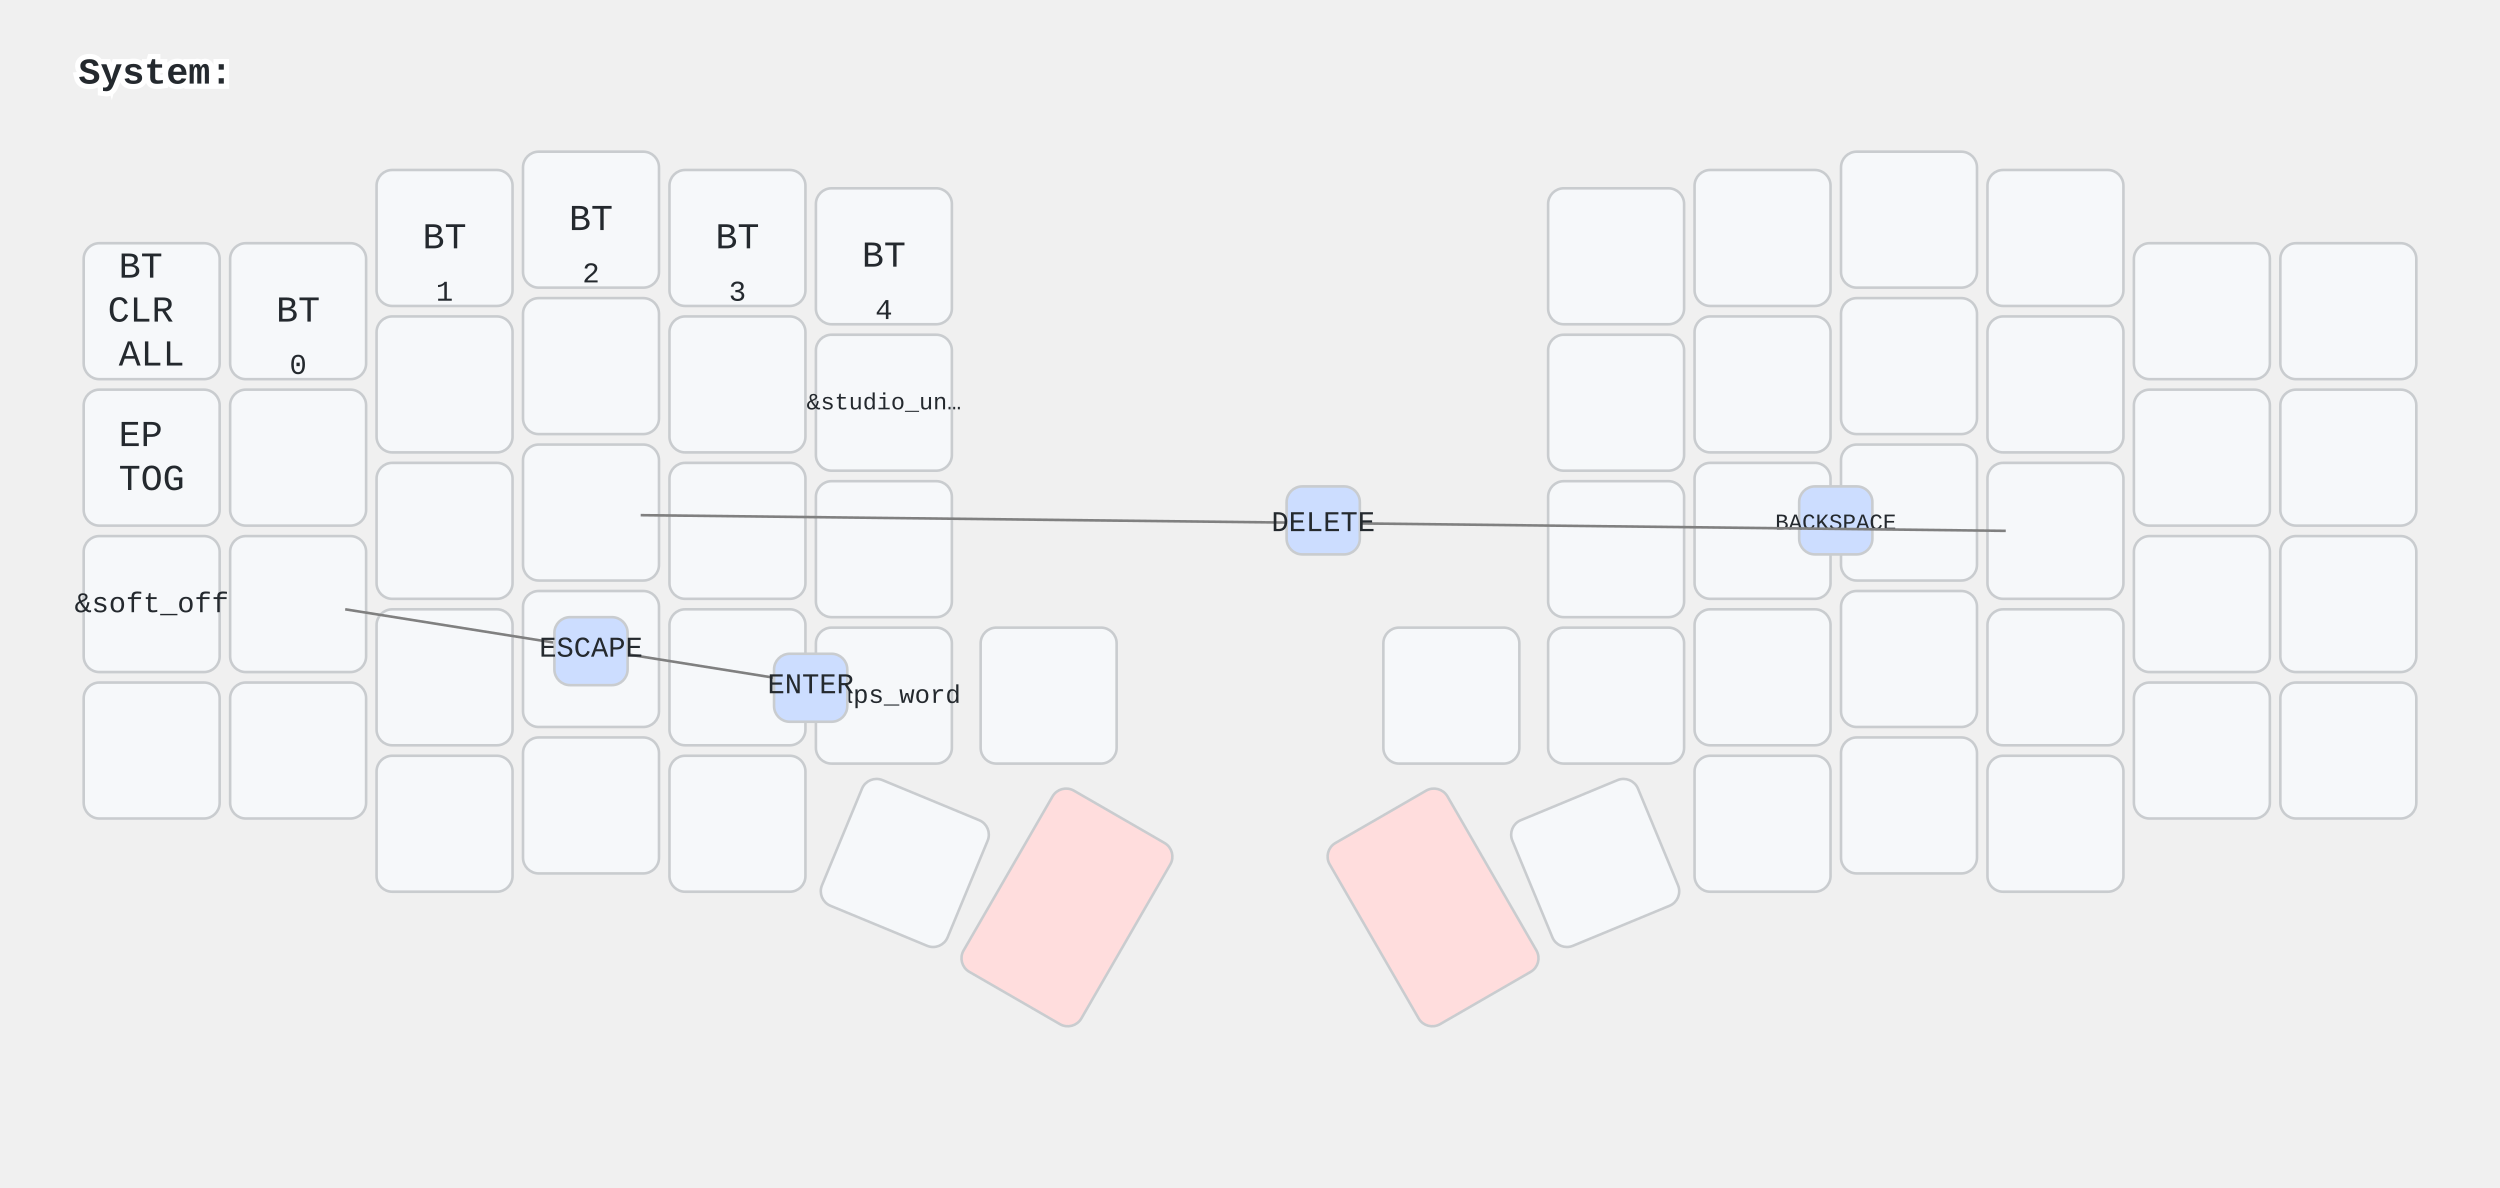
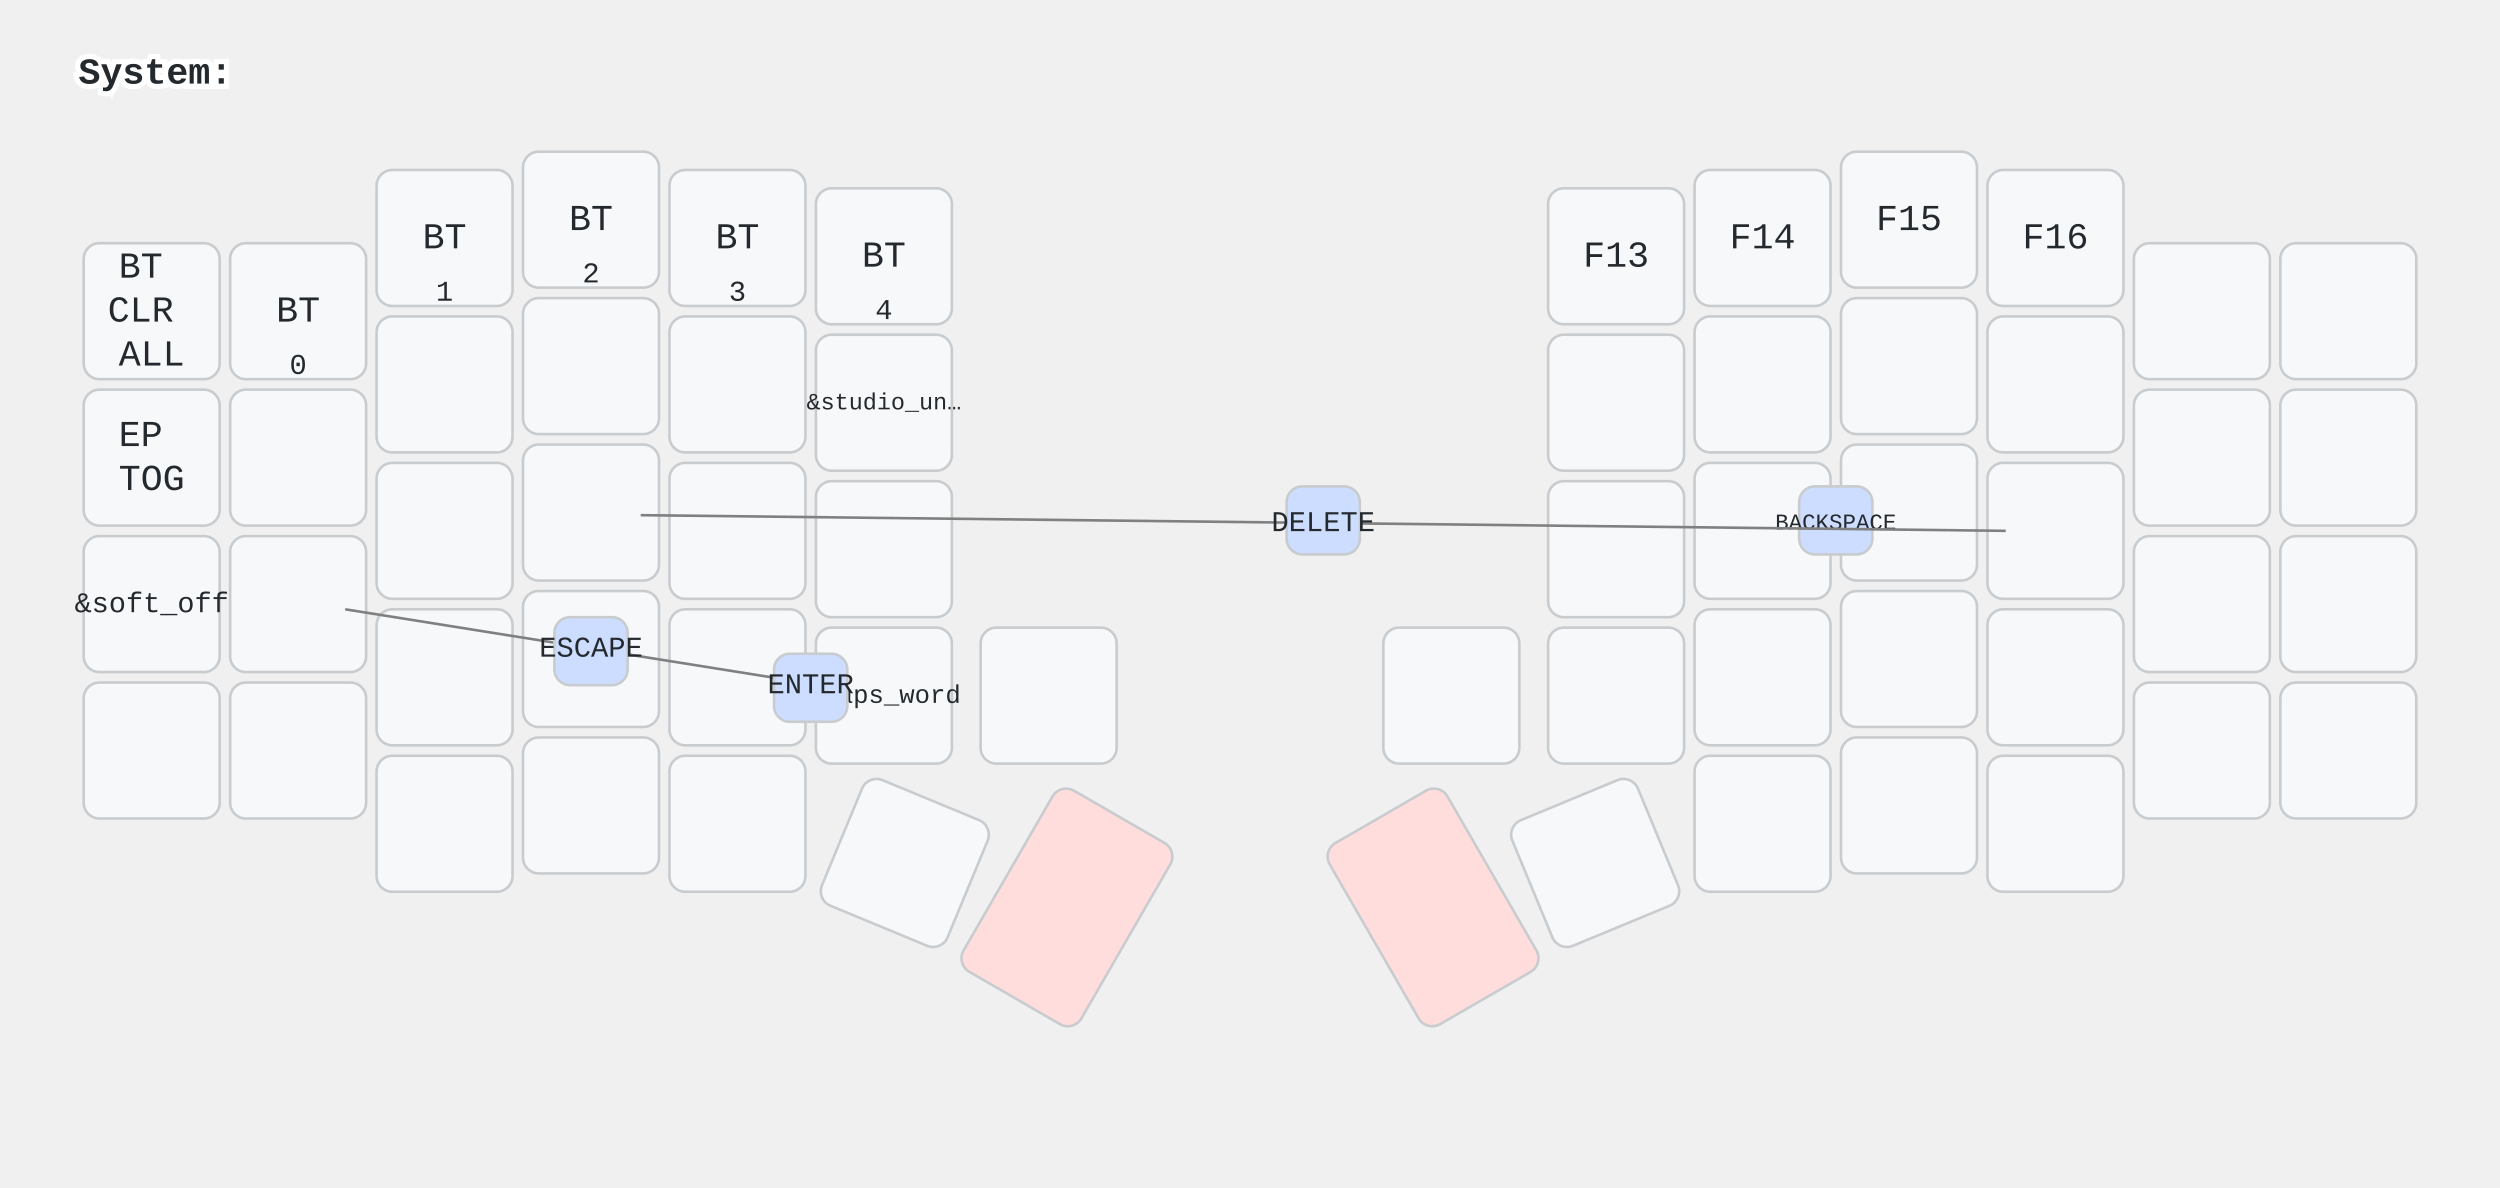
<svg xmlns="http://www.w3.org/2000/svg" width="956" height="454" viewBox="0 0 956 454" class="keymap">
  <style>/* inherit to force styles through use tags */
svg path {
    fill: inherit;
}

/* font and background color specifications */
svg.keymap {
    font-family: SFMono-Regular,Consolas,Liberation Mono,Menlo,monospace;
    font-size: 14px;
    font-kerning: normal;
    text-rendering: optimizeLegibility;
    fill: #24292e;
}

/* default key styling */
rect.key {
    fill: #f6f8fa;
}

rect.key, rect.combo {
    stroke: #c9cccf;
    stroke-width: 1;
}

/* default key side styling, only used is draw_key_sides is set */
rect.side {
    filter: brightness(90%);
}

/* color accent for combo boxes */
rect.combo, rect.combo-separate {
    fill: #cdf;
}

/* color accent for held keys */
rect.held, rect.combo.held {
    fill: #fdd;
}

/* color accent for ghost (optional) keys */
rect.ghost, rect.combo.ghost {
    stroke-dasharray: 4, 4;
    stroke-width: 2;
}

text {
    text-anchor: middle;
    dominant-baseline: middle;
}

/* styling for layer labels */
text.label {
    font-weight: bold;
    text-anchor: start;
    stroke: white;
    stroke-width: 4;
    paint-order: stroke;
}

/* styling for optional footer */
text.footer {
    text-anchor: end;
    dominant-baseline: auto;
    stroke: white;
    stroke-width: 4;
    paint-order: stroke;
}

/* styling for combo tap, and key non-tap label text */
text.combo, text.hold, text.shifted, text.left, text.right, text.tl, text.tr, text.bl, text.br {
    font-size: 11px;
}

text.hold, text.bl, text.br {
    text-anchor: middle;
    dominant-baseline: auto;
}

text.shifted, text.tl, text.tr {
    text-anchor: middle;
    dominant-baseline: hanging;
}

text.left, text.tl, text.bl {
    text-anchor: start;
}

text.right, text.tr, text.br {
    text-anchor: end;
}

text.layer-activator {
    text-decoration: underline;
}

/* styling for hold/shifted label text in combo box */
text.combo.hold, text.combo.shifted, text.combo.left, text.combo.right {
    font-size: 8px;
}

/* lighter symbol for transparent keys */
text.trans {
    fill: #7b7e81;
}

/* styling for combo dendrons */
path.combo {
    stroke-width: 1;
    stroke: gray;
    fill: none;
}

/* Start Tabler Icons Cleanup */
/* cannot use height/width with glyphs */
.icon-tabler &gt; path {
    fill: inherit;
    stroke: inherit;
    stroke-width: 2;
}
/* hide tabler's default box */
.icon-tabler &gt; path[stroke="none"][fill="none"] {
    visibility: hidden;
}
/* End Tabler Icons Cleanup */
</style>
  <g transform="translate(30, 0)" class="layer-System">
    <text x="0" y="28" class="label" id="System">System:</text>
    <g transform="translate(0, 56)">
      <g transform="translate(28, 63)" class="key keypos-0">
        <rect rx="6" ry="6" x="-26" y="-26" width="52" height="52" class="key" />
        <text x="0" y="0" class="key tap">
          <tspan x="0" dy="-1.2em">BT</tspan>
          <tspan x="0" dy="1.2em">CLR</tspan>
          <tspan x="0" dy="1.2em">ALL</tspan>
        </text>
      </g>
      <g transform="translate(84, 63)" class="key keypos-1">
        <rect rx="6" ry="6" x="-26" y="-26" width="52" height="52" class="key" />
        <text x="0" y="0" class="key tap">BT</text>
        <text x="0" y="24" class="key hold">0</text>
      </g>
      <g transform="translate(140, 35)" class="key keypos-2">
        <rect rx="6" ry="6" x="-26" y="-26" width="52" height="52" class="key" />
        <text x="0" y="0" class="key tap">BT</text>
        <text x="0" y="24" class="key hold">1</text>
      </g>
      <g transform="translate(196, 28)" class="key keypos-3">
        <rect rx="6" ry="6" x="-26" y="-26" width="52" height="52" class="key" />
        <text x="0" y="0" class="key tap">BT</text>
        <text x="0" y="24" class="key hold">2</text>
      </g>
      <g transform="translate(252, 35)" class="key keypos-4">
        <rect rx="6" ry="6" x="-26" y="-26" width="52" height="52" class="key" />
        <text x="0" y="0" class="key tap">BT</text>
        <text x="0" y="24" class="key hold">3</text>
      </g>
      <g transform="translate(308, 42)" class="key keypos-5">
        <rect rx="6" ry="6" x="-26" y="-26" width="52" height="52" class="key" />
        <text x="0" y="0" class="key tap">BT</text>
        <text x="0" y="24" class="key hold">4</text>
      </g>
      <g transform="translate(588, 42)" class="key keypos-6">
        <rect rx="6" ry="6" x="-26" y="-26" width="52" height="52" class="key" />
+         <text x="0" y="0" class="key tap">F13</text>
      </g>
      <g transform="translate(644, 35)" class="key keypos-7">
        <rect rx="6" ry="6" x="-26" y="-26" width="52" height="52" class="key" />
+         <text x="0" y="0" class="key tap">F14</text>
      </g>
      <g transform="translate(700, 28)" class="key keypos-8">
        <rect rx="6" ry="6" x="-26" y="-26" width="52" height="52" class="key" />
+         <text x="0" y="0" class="key tap">F15</text>
      </g>
      <g transform="translate(756, 35)" class="key keypos-9">
        <rect rx="6" ry="6" x="-26" y="-26" width="52" height="52" class="key" />
+         <text x="0" y="0" class="key tap">F16</text>
      </g>
      <g transform="translate(812, 63)" class="key keypos-10">
        <rect rx="6" ry="6" x="-26" y="-26" width="52" height="52" class="key" />
      </g>
      <g transform="translate(868, 63)" class="key keypos-11">
        <rect rx="6" ry="6" x="-26" y="-26" width="52" height="52" class="key" />
      </g>
      <g transform="translate(28, 119)" class="key keypos-12">
        <rect rx="6" ry="6" x="-26" y="-26" width="52" height="52" class="key" />
        <text x="0" y="0" class="key tap">
          <tspan x="0" dy="-0.6em">EP</tspan>
          <tspan x="0" dy="1.2em">TOG</tspan>
        </text>
      </g>
      <g transform="translate(84, 119)" class="key keypos-13">
        <rect rx="6" ry="6" x="-26" y="-26" width="52" height="52" class="key" />
      </g>
      <g transform="translate(140, 91)" class="key keypos-14">
        <rect rx="6" ry="6" x="-26" y="-26" width="52" height="52" class="key" />
      </g>
      <g transform="translate(196, 84)" class="key keypos-15">
        <rect rx="6" ry="6" x="-26" y="-26" width="52" height="52" class="key" />
      </g>
      <g transform="translate(252, 91)" class="key keypos-16">
        <rect rx="6" ry="6" x="-26" y="-26" width="52" height="52" class="key" />
      </g>
      <g transform="translate(308, 98)" class="key keypos-17">
        <rect rx="6" ry="6" x="-26" y="-26" width="52" height="52" class="key" />
        <text x="0" y="0" class="key tap">
          <tspan style="font-size: 64%">&amp;studio_un…</tspan>
        </text>
      </g>
      <g transform="translate(588, 98)" class="key keypos-18">
        <rect rx="6" ry="6" x="-26" y="-26" width="52" height="52" class="key" />
      </g>
      <g transform="translate(644, 91)" class="key keypos-19">
        <rect rx="6" ry="6" x="-26" y="-26" width="52" height="52" class="key" />
      </g>
      <g transform="translate(700, 84)" class="key keypos-20">
        <rect rx="6" ry="6" x="-26" y="-26" width="52" height="52" class="key" />
      </g>
      <g transform="translate(756, 91)" class="key keypos-21">
        <rect rx="6" ry="6" x="-26" y="-26" width="52" height="52" class="key" />
      </g>
      <g transform="translate(812, 119)" class="key keypos-22">
        <rect rx="6" ry="6" x="-26" y="-26" width="52" height="52" class="key" />
      </g>
      <g transform="translate(868, 119)" class="key keypos-23">
        <rect rx="6" ry="6" x="-26" y="-26" width="52" height="52" class="key" />
      </g>
      <g transform="translate(28, 175)" class="key keypos-24">
        <rect rx="6" ry="6" x="-26" y="-26" width="52" height="52" class="key" />
        <text x="0" y="0" class="key tap">
          <tspan style="font-size: 78%">&amp;soft_off</tspan>
        </text>
      </g>
      <g transform="translate(84, 175)" class="key keypos-25">
        <rect rx="6" ry="6" x="-26" y="-26" width="52" height="52" class="key" />
      </g>
      <g transform="translate(140, 147)" class="key keypos-26">
        <rect rx="6" ry="6" x="-26" y="-26" width="52" height="52" class="key" />
      </g>
      <g transform="translate(196, 140)" class="key keypos-27">
        <rect rx="6" ry="6" x="-26" y="-26" width="52" height="52" class="key" />
      </g>
      <g transform="translate(252, 147)" class="key keypos-28">
        <rect rx="6" ry="6" x="-26" y="-26" width="52" height="52" class="key" />
      </g>
      <g transform="translate(308, 154)" class="key keypos-29">
        <rect rx="6" ry="6" x="-26" y="-26" width="52" height="52" class="key" />
      </g>
      <g transform="translate(588, 154)" class="key keypos-30">
        <rect rx="6" ry="6" x="-26" y="-26" width="52" height="52" class="key" />
      </g>
      <g transform="translate(644, 147)" class="key keypos-31">
        <rect rx="6" ry="6" x="-26" y="-26" width="52" height="52" class="key" />
      </g>
      <g transform="translate(700, 140)" class="key keypos-32">
        <rect rx="6" ry="6" x="-26" y="-26" width="52" height="52" class="key" />
      </g>
      <g transform="translate(756, 147)" class="key keypos-33">
        <rect rx="6" ry="6" x="-26" y="-26" width="52" height="52" class="key" />
      </g>
      <g transform="translate(812, 175)" class="key keypos-34">
        <rect rx="6" ry="6" x="-26" y="-26" width="52" height="52" class="key" />
      </g>
      <g transform="translate(868, 175)" class="key keypos-35">
        <rect rx="6" ry="6" x="-26" y="-26" width="52" height="52" class="key" />
      </g>
      <g transform="translate(28, 231)" class="key keypos-36">
        <rect rx="6" ry="6" x="-26" y="-26" width="52" height="52" class="key" />
      </g>
      <g transform="translate(84, 231)" class="key keypos-37">
        <rect rx="6" ry="6" x="-26" y="-26" width="52" height="52" class="key" />
      </g>
      <g transform="translate(140, 203)" class="key keypos-38">
        <rect rx="6" ry="6" x="-26" y="-26" width="52" height="52" class="key" />
      </g>
      <g transform="translate(196, 196)" class="key keypos-39">
        <rect rx="6" ry="6" x="-26" y="-26" width="52" height="52" class="key" />
      </g>
      <g transform="translate(252, 203)" class="key keypos-40">
        <rect rx="6" ry="6" x="-26" y="-26" width="52" height="52" class="key" />
      </g>
      <g transform="translate(308, 210)" class="key keypos-41">
        <rect rx="6" ry="6" x="-26" y="-26" width="52" height="52" class="key" />
        <text x="0" y="0" class="key tap">
          <tspan style="font-size: 70%">&amp;caps_word</tspan>
        </text>
      </g>
      <g transform="translate(371, 210)" class="key keypos-42">
        <rect rx="6" ry="6" x="-26" y="-26" width="52" height="52" class="key" />
      </g>
      <g transform="translate(525, 210)" class="key keypos-43">
        <rect rx="6" ry="6" x="-26" y="-26" width="52" height="52" class="key" />
      </g>
      <g transform="translate(588, 210)" class="key keypos-44">
        <rect rx="6" ry="6" x="-26" y="-26" width="52" height="52" class="key" />
      </g>
      <g transform="translate(644, 203)" class="key keypos-45">
        <rect rx="6" ry="6" x="-26" y="-26" width="52" height="52" class="key" />
      </g>
      <g transform="translate(700, 196)" class="key keypos-46">
        <rect rx="6" ry="6" x="-26" y="-26" width="52" height="52" class="key" />
      </g>
      <g transform="translate(756, 203)" class="key keypos-47">
        <rect rx="6" ry="6" x="-26" y="-26" width="52" height="52" class="key" />
      </g>
      <g transform="translate(812, 231)" class="key keypos-48">
        <rect rx="6" ry="6" x="-26" y="-26" width="52" height="52" class="key" />
      </g>
      <g transform="translate(868, 231)" class="key keypos-49">
        <rect rx="6" ry="6" x="-26" y="-26" width="52" height="52" class="key" />
      </g>
      <g transform="translate(140, 259)" class="key keypos-50">
        <rect rx="6" ry="6" x="-26" y="-26" width="52" height="52" class="key" />
      </g>
      <g transform="translate(196, 252)" class="key keypos-51">
        <rect rx="6" ry="6" x="-26" y="-26" width="52" height="52" class="key" />
      </g>
      <g transform="translate(252, 259)" class="key keypos-52">
        <rect rx="6" ry="6" x="-26" y="-26" width="52" height="52" class="key" />
      </g>
      <g transform="translate(316, 274) rotate(22.5)" class="key keypos-53">
        <rect rx="6" ry="6" x="-26" y="-26" width="52" height="52" class="key" />
      </g>
      <g transform="translate(378, 291) rotate(30.0)" class="key held keypos-54">
        <rect rx="6" ry="6" x="-26" y="-40" width="52" height="80" class="key held" />
      </g>
      <g transform="translate(518, 291) rotate(-30.0)" class="key held keypos-55">
        <rect rx="6" ry="6" x="-26" y="-40" width="52" height="80" class="key held" />
      </g>
      <g transform="translate(580, 274) rotate(-22.5)" class="key keypos-56">
        <rect rx="6" ry="6" x="-26" y="-26" width="52" height="52" class="key" />
      </g>
      <g transform="translate(644, 259)" class="key keypos-57">
        <rect rx="6" ry="6" x="-26" y="-26" width="52" height="52" class="key" />
      </g>
      <g transform="translate(700, 252)" class="key keypos-58">
        <rect rx="6" ry="6" x="-26" y="-26" width="52" height="52" class="key" />
      </g>
      <g transform="translate(756, 259)" class="key keypos-59">
        <rect rx="6" ry="6" x="-26" y="-26" width="52" height="52" class="key" />
      </g>
      <g class="combo combopos-0">
        <rect rx="6" ry="6" x="658" y="130" width="28" height="26" class="combo" />
        <text x="672" y="144" class="combo tap">
          <tspan style="font-size: 78%">BACKSPACE</tspan>
        </text>
      </g>
      <g class="combo combopos-1">
        <path d="M476,144 l-261,-3" class="combo" />
        <path d="M476,144 l261,3" class="combo" />
        <rect rx="6" ry="6" x="462" y="130" width="28" height="26" class="combo" />
        <text x="476" y="144" class="combo tap">DELETE</text>
      </g>
      <g class="combo combopos-2">
        <path d="M196,192 l-94,-15" class="combo" />
        <path d="M196,192 l94,15" class="combo" />
        <rect rx="6" ry="6" x="182" y="180" width="28" height="26" class="combo" />
        <text x="196" y="192" class="combo tap">ESCAPE</text>
      </g>
      <g class="combo combopos-3">
        <rect rx="6" ry="6" x="266" y="194" width="28" height="26" class="combo" />
        <text x="280" y="206" class="combo tap">ENTER</text>
      </g>
    </g>
  </g>
</svg>
